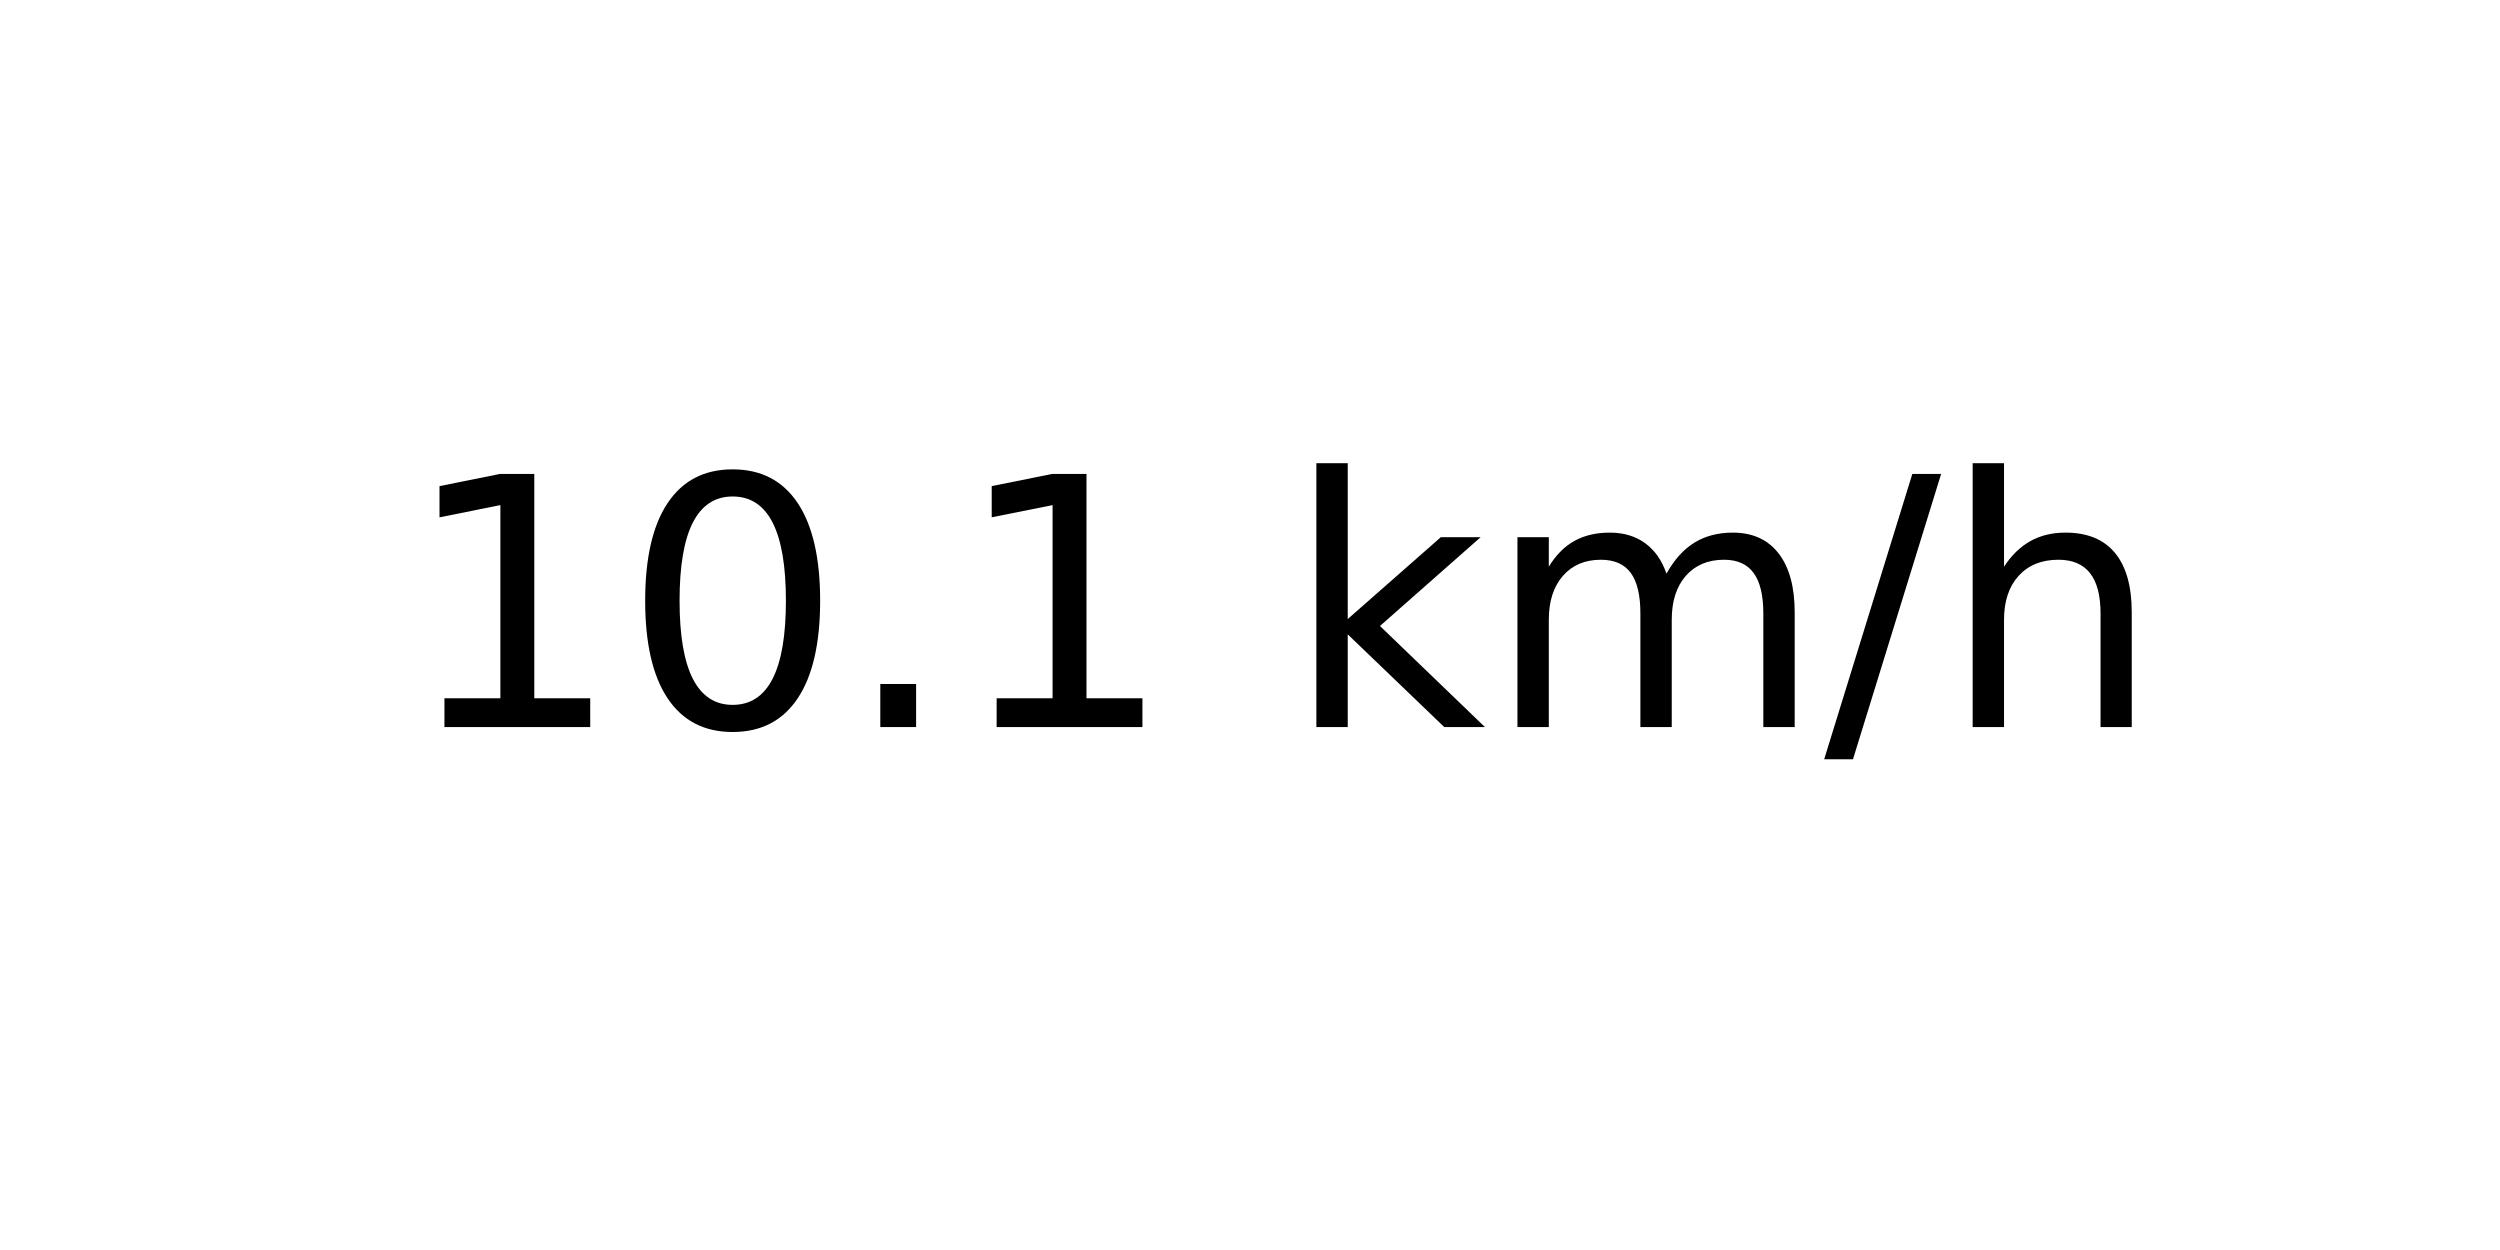
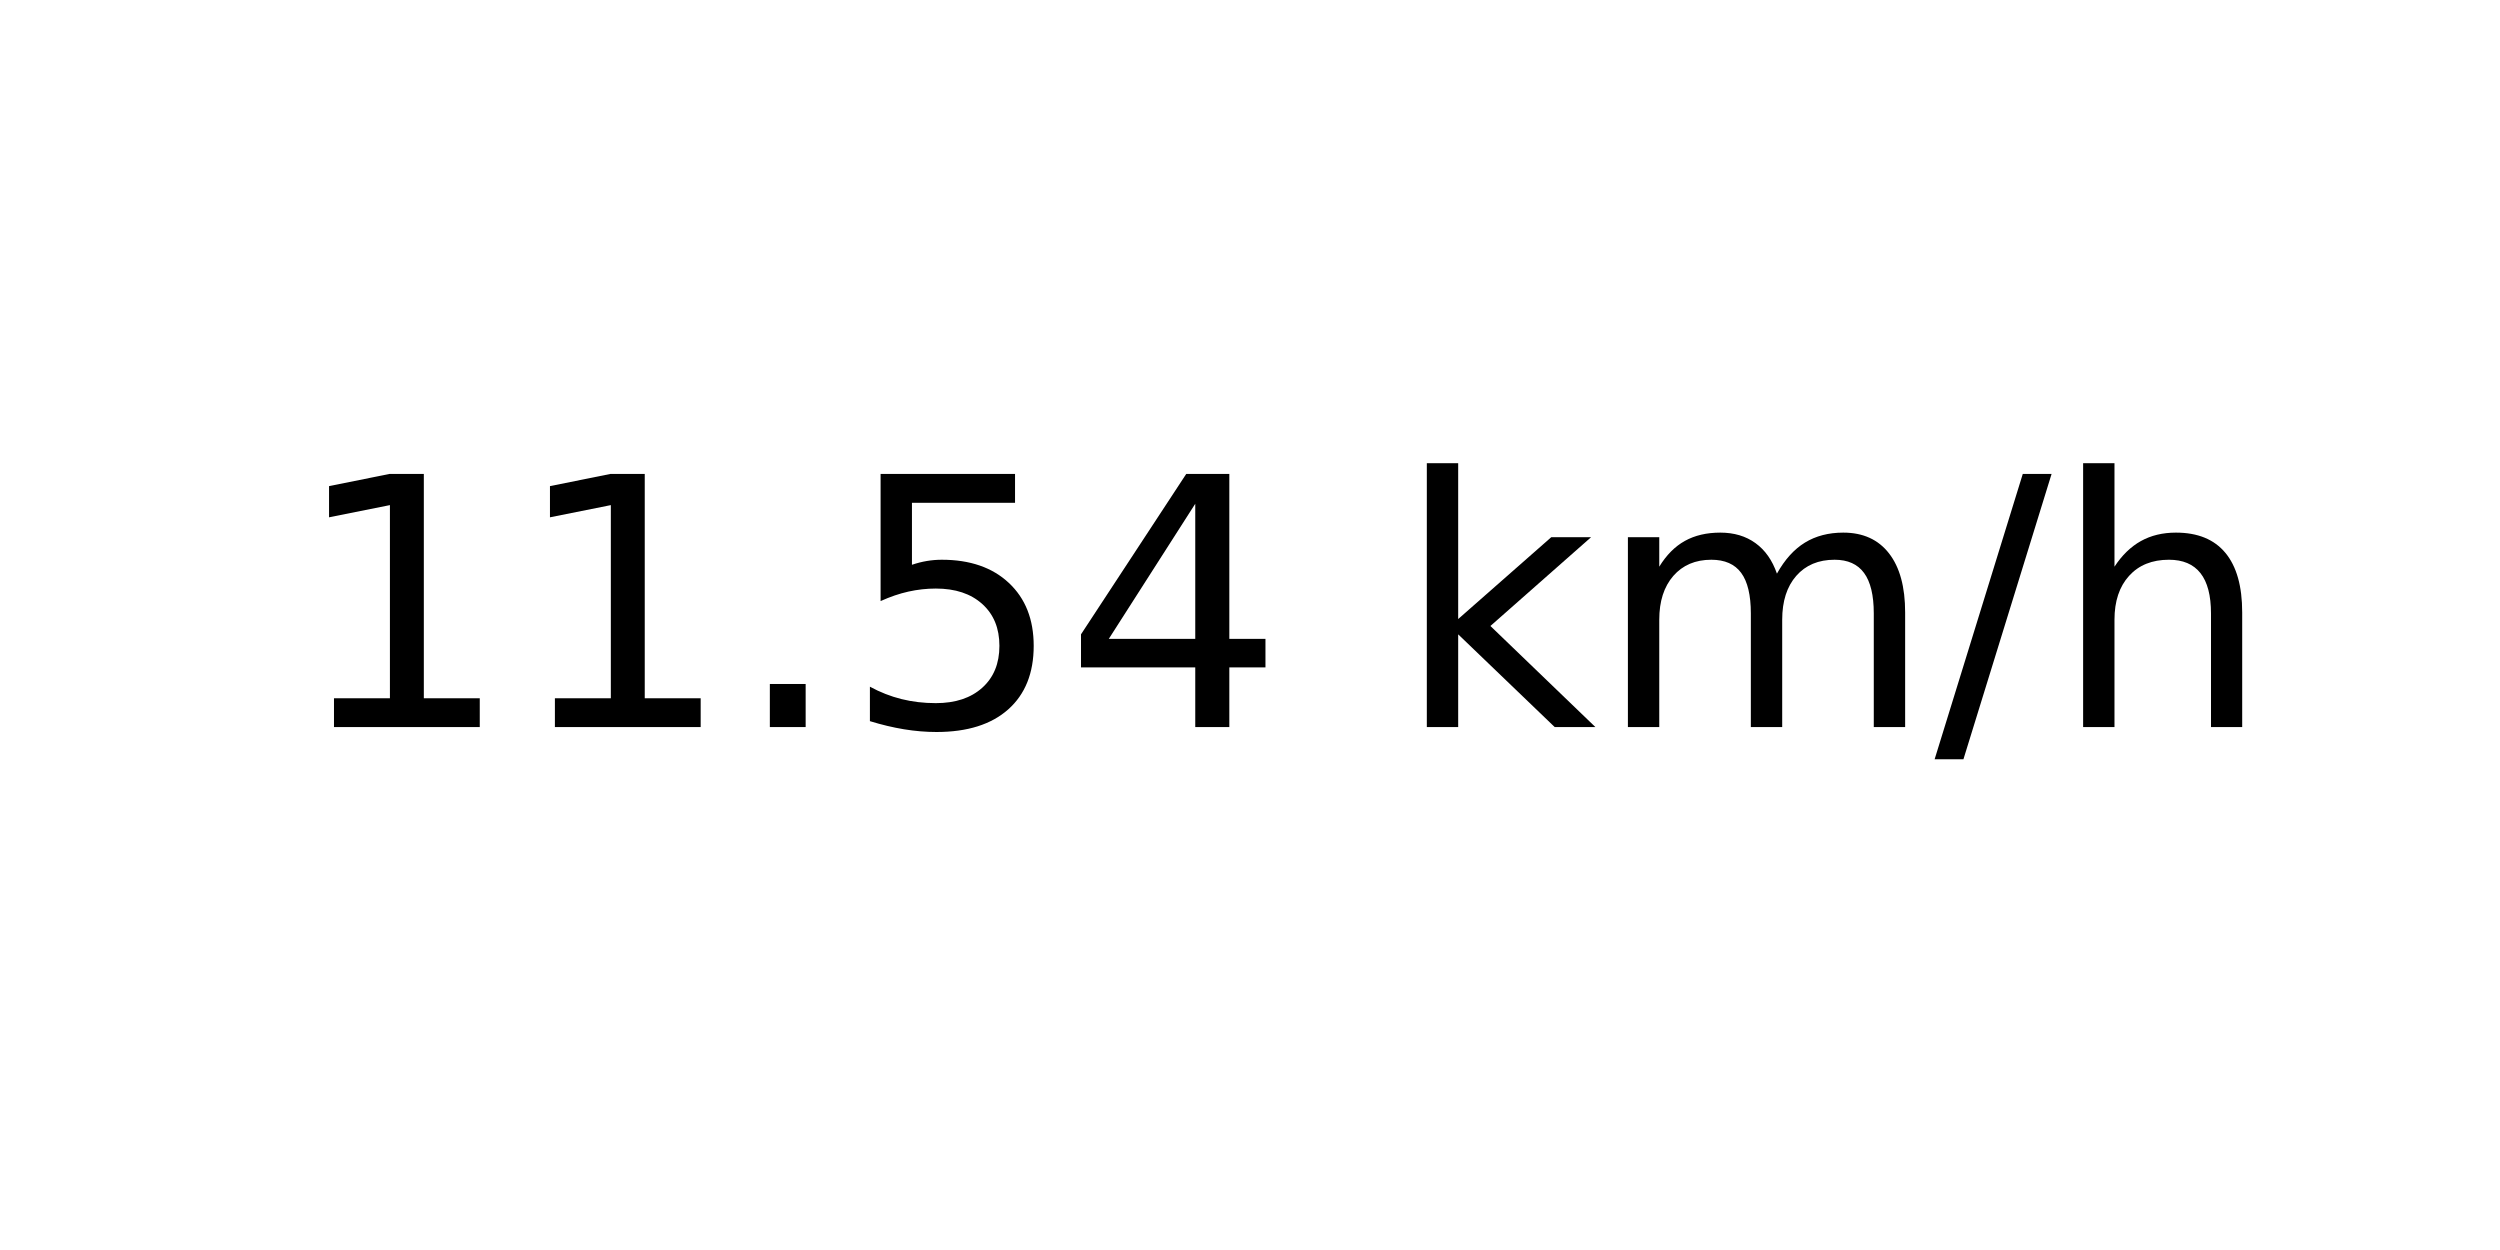
<svg xmlns="http://www.w3.org/2000/svg" xmlns:xlink="http://www.w3.org/1999/xlink" width="72pt" height="36pt" viewBox="0 0 72 36" version="1.1">
  <defs>
    <style type="text/css">*{stroke-linejoin: round; stroke-linecap: butt}</style>
  </defs>
  <g id="figure_1">
    <g id="axes_1">
      <g id="text_1">
-         <g transform="translate(11.55937 20.93937) scale(0.1 -0.1)">
+         <g transform="translate(8.378125 20.93937) scale(0.1 -0.1)">
          <defs>
            <path id="DejaVuSans-31" d="M 794 531  L 1825 531  L 1825 4091  L 703 3866  L 703 4441  L 1819 4666  L 2450 4666  L 2450 531  L 3481 531  L 3481 0  L 794 0  L 794 531  z " transform="scale(0.015625)" />
-             <path id="DejaVuSans-30" d="M 2034 4250  Q 1547 4250 1301 3770  Q 1056 3291 1056 2328  Q 1056 1369 1301 889  Q 1547 409 2034 409  Q 2525 409 2770 889  Q 3016 1369 3016 2328  Q 3016 3291 2770 3770  Q 2525 4250 2034 4250  z M 2034 4750  Q 2819 4750 3233 4129  Q 3647 3509 3647 2328  Q 3647 1150 3233 529  Q 2819 -91 2034 -91  Q 1250 -91 836 529  Q 422 1150 422 2328  Q 422 3509 836 4129  Q 1250 4750 2034 4750  z " transform="scale(0.015625)" />
            <path id="DejaVuSans-2e" d="M 684 794  L 1344 794  L 1344 0  L 684 0  L 684 794  z " transform="scale(0.015625)" />
+             <path id="DejaVuSans-35" d="M 691 4666  L 3169 4666  L 3169 4134  L 1269 4134  L 1269 2991  Q 1406 3038 1543 3061  Q 1681 3084 1819 3084  Q 2600 3084 3056 2656  Q 3513 2228 3513 1497  Q 3513 744 3044 326  Q 2575 -91 1722 -91  Q 1428 -91 1123 -41  Q 819 9 494 109  L 494 744  Q 775 591 1075 516  Q 1375 441 1709 441  Q 2250 441 2565 725  Q 2881 1009 2881 1497  Q 2881 1984 2565 2268  Q 2250 2553 1709 2553  Q 1456 2553 1204 2497  Q 953 2441 691 2322  L 691 4666  z " transform="scale(0.015625)" />
+             <path id="DejaVuSans-34" d="M 2419 4116  L 825 1625  L 2419 1625  L 2419 4116  z M 2253 4666  L 3047 4666  L 3047 1625  L 3713 1625  L 3713 1100  L 3047 1100  L 3047 0  L 2419 0  L 2419 1100  L 313 1100  L 313 1709  L 2253 4666  z " transform="scale(0.015625)" />
            <path id="DejaVuSans-20" transform="scale(0.015625)" />
            <path id="DejaVuSans-6b" d="M 581 4863  L 1159 4863  L 1159 1991  L 2875 3500  L 3609 3500  L 1753 1863  L 3688 0  L 2938 0  L 1159 1709  L 1159 0  L 581 0  L 581 4863  z " transform="scale(0.015625)" />
            <path id="DejaVuSans-6d" d="M 3328 2828  Q 3544 3216 3844 3400  Q 4144 3584 4550 3584  Q 5097 3584 5394 3201  Q 5691 2819 5691 2113  L 5691 0  L 5113 0  L 5113 2094  Q 5113 2597 4934 2840  Q 4756 3084 4391 3084  Q 3944 3084 3684 2787  Q 3425 2491 3425 1978  L 3425 0  L 2847 0  L 2847 2094  Q 2847 2600 2669 2842  Q 2491 3084 2119 3084  Q 1678 3084 1418 2786  Q 1159 2488 1159 1978  L 1159 0  L 581 0  L 581 3500  L 1159 3500  L 1159 2956  Q 1356 3278 1631 3431  Q 1906 3584 2284 3584  Q 2666 3584 2933 3390  Q 3200 3197 3328 2828  z " transform="scale(0.015625)" />
            <path id="DejaVuSans-2f" d="M 1625 4666  L 2156 4666  L 531 -594  L 0 -594  L 1625 4666  z " transform="scale(0.015625)" />
            <path id="DejaVuSans-68" d="M 3513 2113  L 3513 0  L 2938 0  L 2938 2094  Q 2938 2591 2744 2837  Q 2550 3084 2163 3084  Q 1697 3084 1428 2787  Q 1159 2491 1159 1978  L 1159 0  L 581 0  L 581 4863  L 1159 4863  L 1159 2956  Q 1366 3272 1645 3428  Q 1925 3584 2291 3584  Q 2894 3584 3203 3211  Q 3513 2838 3513 2113  z " transform="scale(0.015625)" />
          </defs>
          <use xlink:href="#DejaVuSans-31" />
-           <use xlink:href="#DejaVuSans-30" x="63.623" />
+           <use xlink:href="#DejaVuSans-31" x="63.623" />
          <use xlink:href="#DejaVuSans-2e" x="127.246" />
-           <use xlink:href="#DejaVuSans-31" x="159.033" />
-           <use xlink:href="#DejaVuSans-20" x="222.656" />
-           <use xlink:href="#DejaVuSans-6b" x="254.443" />
-           <use xlink:href="#DejaVuSans-6d" x="312.354" />
-           <use xlink:href="#DejaVuSans-2f" x="409.766" />
-           <use xlink:href="#DejaVuSans-68" x="443.457" />
+           <use xlink:href="#DejaVuSans-35" x="159.033" />
+           <use xlink:href="#DejaVuSans-34" x="222.656" />
+           <use xlink:href="#DejaVuSans-20" x="286.279" />
+           <use xlink:href="#DejaVuSans-6b" x="318.066" />
+           <use xlink:href="#DejaVuSans-6d" x="375.977" />
+           <use xlink:href="#DejaVuSans-2f" x="473.389" />
+           <use xlink:href="#DejaVuSans-68" x="507.08" />
        </g>
      </g>
    </g>
  </g>
</svg>
